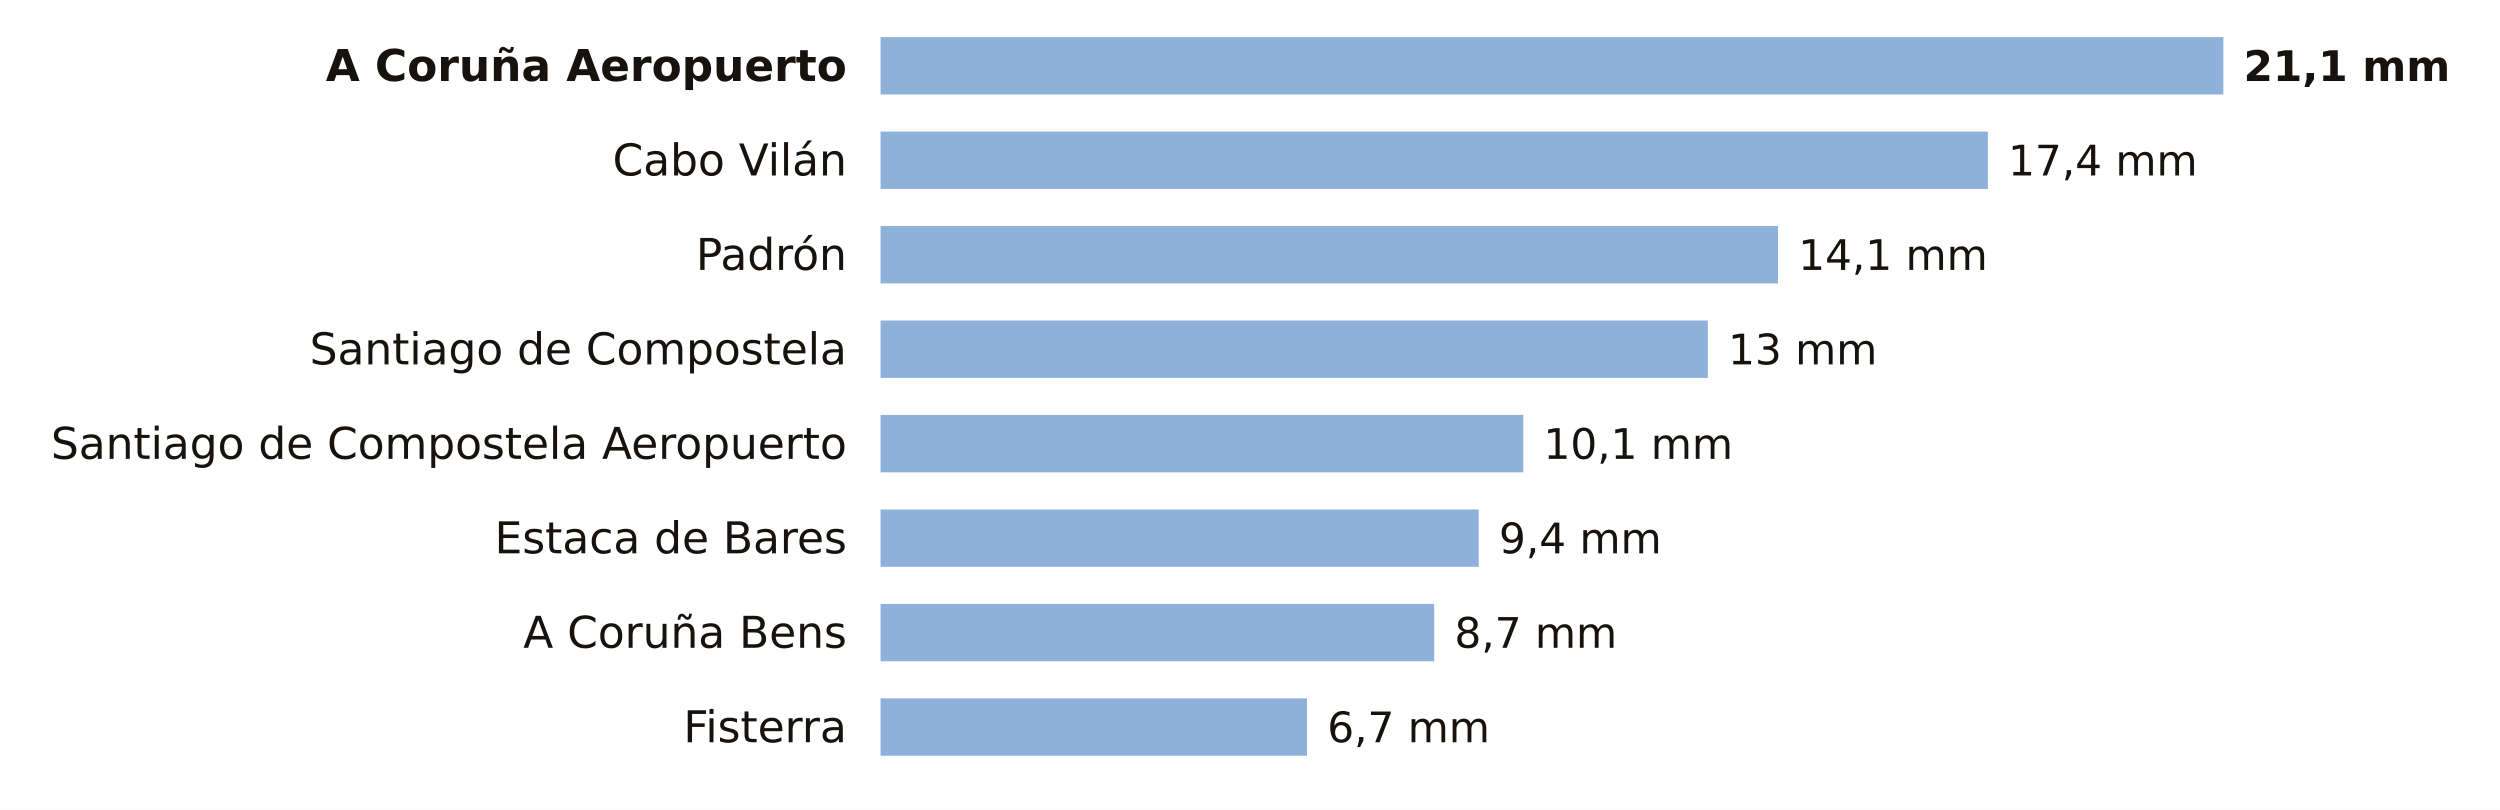
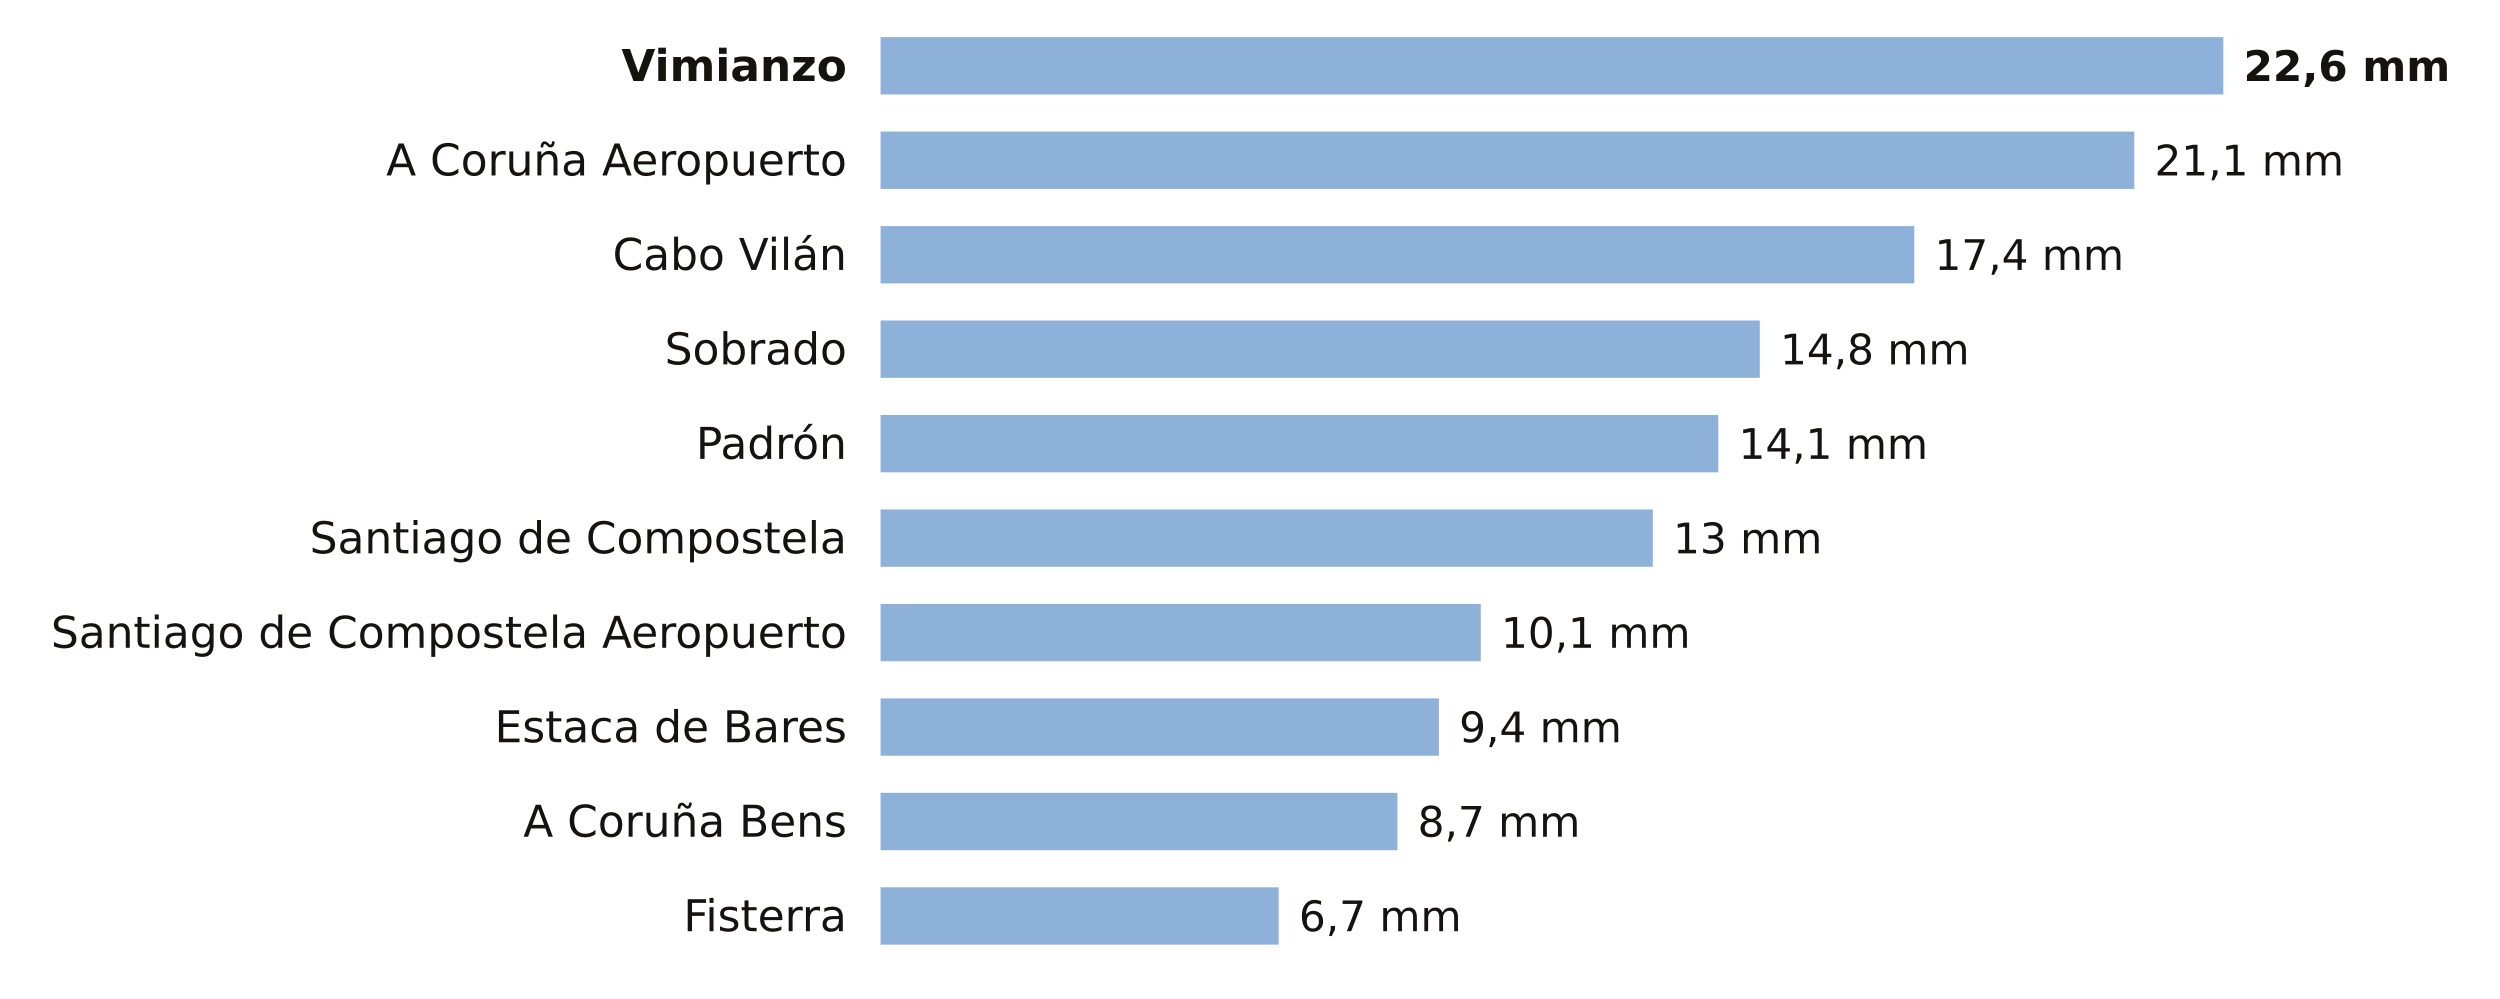
- <svg xmlns="http://www.w3.org/2000/svg" viewBox="0 0 741 240" width="741" height="240" role="img" aria-label="La lluvia de los últimos 7 días en las estaciones de AEMET de A Coruña">
-   <rect width="741" height="240" fill="#FFFFFF" />
-   <text x="251.0" y="24.0" font-size="13" fill="#16130F" text-anchor="end" font-weight="600" font-family="Public Sans, DejaVu Sans, Arial, sans-serif">A Coruña Aeropuerto</text>
+ <svg xmlns="http://www.w3.org/2000/svg" viewBox="0 0 741 296" width="741" height="296" role="img" aria-label="La lluvia de los últimos 7 días en las estaciones de AEMET de A Coruña">
+   <rect width="741" height="296" fill="#FFFFFF" />
+   <text x="251.0" y="24.0" font-size="13" fill="#16130F" text-anchor="end" font-weight="600" font-family="Public Sans, DejaVu Sans, Arial, sans-serif">Vimianzo</text>
  <rect x="261" y="11" width="398.0" height="17" fill="#8EB1DA" />
-   <text x="665.0" y="24.0" font-size="12.5" fill="#16130F" text-anchor="start" font-weight="700" font-family="Public Sans, DejaVu Sans, Arial, sans-serif">21,1 mm</text>
-   <text x="251.0" y="52.0" font-size="13" fill="#16130F" text-anchor="end" font-weight="400" font-family="Public Sans, DejaVu Sans, Arial, sans-serif">Cabo Vilán</text>
-   <rect x="261" y="39" width="328.2" height="17" fill="#8EB1DA" />
-   <text x="595.2" y="52.0" font-size="12.5" fill="#16130F" text-anchor="start" font-weight="500" font-family="Public Sans, DejaVu Sans, Arial, sans-serif">17,4 mm</text>
-   <text x="251.0" y="80.0" font-size="13" fill="#16130F" text-anchor="end" font-weight="400" font-family="Public Sans, DejaVu Sans, Arial, sans-serif">Padrón</text>
-   <rect x="261" y="67" width="266.0" height="17" fill="#8EB1DA" />
-   <text x="533.0" y="80.0" font-size="12.5" fill="#16130F" text-anchor="start" font-weight="500" font-family="Public Sans, DejaVu Sans, Arial, sans-serif">14,1 mm</text>
-   <text x="251.0" y="108.0" font-size="13" fill="#16130F" text-anchor="end" font-weight="400" font-family="Public Sans, DejaVu Sans, Arial, sans-serif">Santiago de Compostela</text>
-   <rect x="261" y="95" width="245.2" height="17" fill="#8EB1DA" />
-   <text x="512.2" y="108.0" font-size="12.5" fill="#16130F" text-anchor="start" font-weight="500" font-family="Public Sans, DejaVu Sans, Arial, sans-serif">13 mm</text>
-   <text x="251.0" y="136.0" font-size="13" fill="#16130F" text-anchor="end" font-weight="400" font-family="Public Sans, DejaVu Sans, Arial, sans-serif">Santiago de Compostela Aeropuerto</text>
-   <rect x="261" y="123" width="190.5" height="17" fill="#8EB1DA" />
-   <text x="457.5" y="136.0" font-size="12.5" fill="#16130F" text-anchor="start" font-weight="500" font-family="Public Sans, DejaVu Sans, Arial, sans-serif">10,1 mm</text>
-   <text x="251.0" y="164.0" font-size="13" fill="#16130F" text-anchor="end" font-weight="400" font-family="Public Sans, DejaVu Sans, Arial, sans-serif">Estaca de Bares</text>
-   <rect x="261" y="151" width="177.3" height="17" fill="#8EB1DA" />
-   <text x="444.3" y="164.0" font-size="12.5" fill="#16130F" text-anchor="start" font-weight="500" font-family="Public Sans, DejaVu Sans, Arial, sans-serif">9,4 mm</text>
-   <text x="251.0" y="192.0" font-size="13" fill="#16130F" text-anchor="end" font-weight="400" font-family="Public Sans, DejaVu Sans, Arial, sans-serif">A Coruña Bens</text>
-   <rect x="261" y="179" width="164.1" height="17" fill="#8EB1DA" />
-   <text x="431.1" y="192.0" font-size="12.5" fill="#16130F" text-anchor="start" font-weight="500" font-family="Public Sans, DejaVu Sans, Arial, sans-serif">8,7 mm</text>
-   <text x="251.0" y="220.0" font-size="13" fill="#16130F" text-anchor="end" font-weight="400" font-family="Public Sans, DejaVu Sans, Arial, sans-serif">Fisterra</text>
-   <rect x="261" y="207" width="126.4" height="17" fill="#8EB1DA" />
-   <text x="393.4" y="220.0" font-size="12.5" fill="#16130F" text-anchor="start" font-weight="500" font-family="Public Sans, DejaVu Sans, Arial, sans-serif">6,7 mm</text>
+   <text x="665.0" y="24.0" font-size="12.5" fill="#16130F" text-anchor="start" font-weight="700" font-family="Public Sans, DejaVu Sans, Arial, sans-serif">22,6 mm</text>
+   <text x="251.0" y="52.0" font-size="13" fill="#16130F" text-anchor="end" font-weight="400" font-family="Public Sans, DejaVu Sans, Arial, sans-serif">A Coruña Aeropuerto</text>
+   <rect x="261" y="39" width="371.6" height="17" fill="#8EB1DA" />
+   <text x="638.6" y="52.0" font-size="12.5" fill="#16130F" text-anchor="start" font-weight="500" font-family="Public Sans, DejaVu Sans, Arial, sans-serif">21,1 mm</text>
+   <text x="251.0" y="80.0" font-size="13" fill="#16130F" text-anchor="end" font-weight="400" font-family="Public Sans, DejaVu Sans, Arial, sans-serif">Cabo Vilán</text>
+   <rect x="261" y="67" width="306.4" height="17" fill="#8EB1DA" />
+   <text x="573.4" y="80.0" font-size="12.5" fill="#16130F" text-anchor="start" font-weight="500" font-family="Public Sans, DejaVu Sans, Arial, sans-serif">17,4 mm</text>
+   <text x="251.0" y="108.0" font-size="13" fill="#16130F" text-anchor="end" font-weight="400" font-family="Public Sans, DejaVu Sans, Arial, sans-serif">Sobrado</text>
+   <rect x="261" y="95" width="260.6" height="17" fill="#8EB1DA" />
+   <text x="527.6" y="108.0" font-size="12.5" fill="#16130F" text-anchor="start" font-weight="500" font-family="Public Sans, DejaVu Sans, Arial, sans-serif">14,8 mm</text>
+   <text x="251.0" y="136.0" font-size="13" fill="#16130F" text-anchor="end" font-weight="400" font-family="Public Sans, DejaVu Sans, Arial, sans-serif">Padrón</text>
+   <rect x="261" y="123" width="248.3" height="17" fill="#8EB1DA" />
+   <text x="515.3" y="136.0" font-size="12.5" fill="#16130F" text-anchor="start" font-weight="500" font-family="Public Sans, DejaVu Sans, Arial, sans-serif">14,1 mm</text>
+   <text x="251.0" y="164.0" font-size="13" fill="#16130F" text-anchor="end" font-weight="400" font-family="Public Sans, DejaVu Sans, Arial, sans-serif">Santiago de Compostela</text>
+   <rect x="261" y="151" width="228.9" height="17" fill="#8EB1DA" />
+   <text x="495.9" y="164.0" font-size="12.5" fill="#16130F" text-anchor="start" font-weight="500" font-family="Public Sans, DejaVu Sans, Arial, sans-serif">13 mm</text>
+   <text x="251.0" y="192.0" font-size="13" fill="#16130F" text-anchor="end" font-weight="400" font-family="Public Sans, DejaVu Sans, Arial, sans-serif">Santiago de Compostela Aeropuerto</text>
+   <rect x="261" y="179" width="177.9" height="17" fill="#8EB1DA" />
+   <text x="444.9" y="192.0" font-size="12.5" fill="#16130F" text-anchor="start" font-weight="500" font-family="Public Sans, DejaVu Sans, Arial, sans-serif">10,1 mm</text>
+   <text x="251.0" y="220.0" font-size="13" fill="#16130F" text-anchor="end" font-weight="400" font-family="Public Sans, DejaVu Sans, Arial, sans-serif">Estaca de Bares</text>
+   <rect x="261" y="207" width="165.5" height="17" fill="#8EB1DA" />
+   <text x="432.5" y="220.0" font-size="12.5" fill="#16130F" text-anchor="start" font-weight="500" font-family="Public Sans, DejaVu Sans, Arial, sans-serif">9,4 mm</text>
+   <text x="251.0" y="248.0" font-size="13" fill="#16130F" text-anchor="end" font-weight="400" font-family="Public Sans, DejaVu Sans, Arial, sans-serif">A Coruña Bens</text>
+   <rect x="261" y="235" width="153.2" height="17" fill="#8EB1DA" />
+   <text x="420.2" y="248.0" font-size="12.5" fill="#16130F" text-anchor="start" font-weight="500" font-family="Public Sans, DejaVu Sans, Arial, sans-serif">8,7 mm</text>
+   <text x="251.0" y="276.0" font-size="13" fill="#16130F" text-anchor="end" font-weight="400" font-family="Public Sans, DejaVu Sans, Arial, sans-serif">Fisterra</text>
+   <rect x="261" y="263" width="118.0" height="17" fill="#8EB1DA" />
+   <text x="385.0" y="276.0" font-size="12.5" fill="#16130F" text-anchor="start" font-weight="500" font-family="Public Sans, DejaVu Sans, Arial, sans-serif">6,7 mm</text>
</svg>
